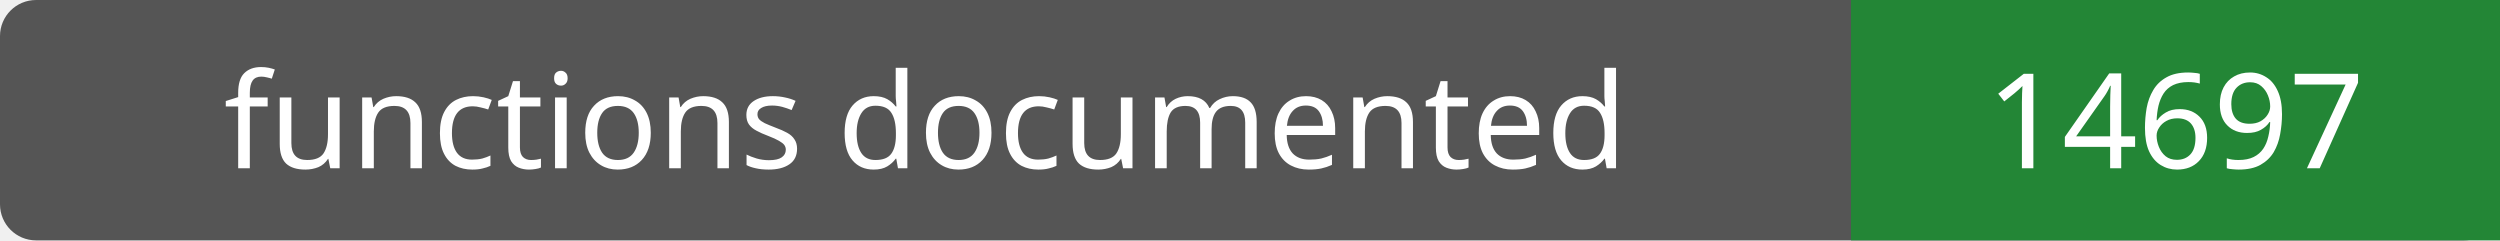
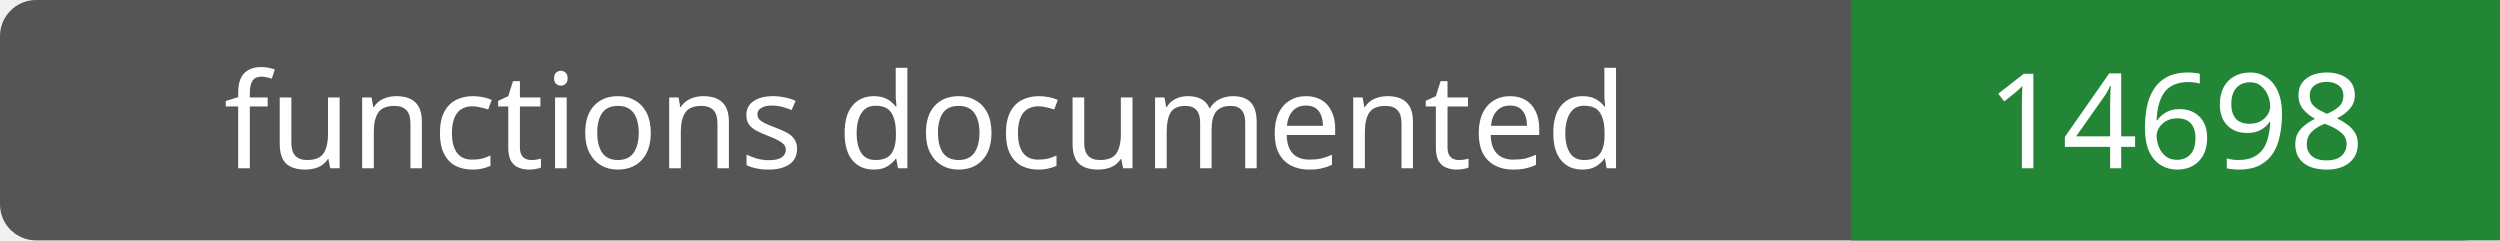
- <svg xmlns="http://www.w3.org/2000/svg" width="208" height="20" role="img" aria-label="functions documented: 14697">
+ <svg xmlns="http://www.w3.org/2000/svg" width="208" height="20" role="img" aria-label="functions documented: 14698">
  <rect width="208" height="20" rx="3" fill="#555" />
  <path fill="#238636" d="M154 0h54v20H154z" />
  <g fill="#fff" text-anchor="middle" font-family="Verdana,sans-serif" font-size="11">
    <text x="77.0" y="14">functions documented</text>
-     <text x="181.0" y="14">14697</text>
+     <text x="181.0" y="14">14698</text>
  </g>
</svg>
